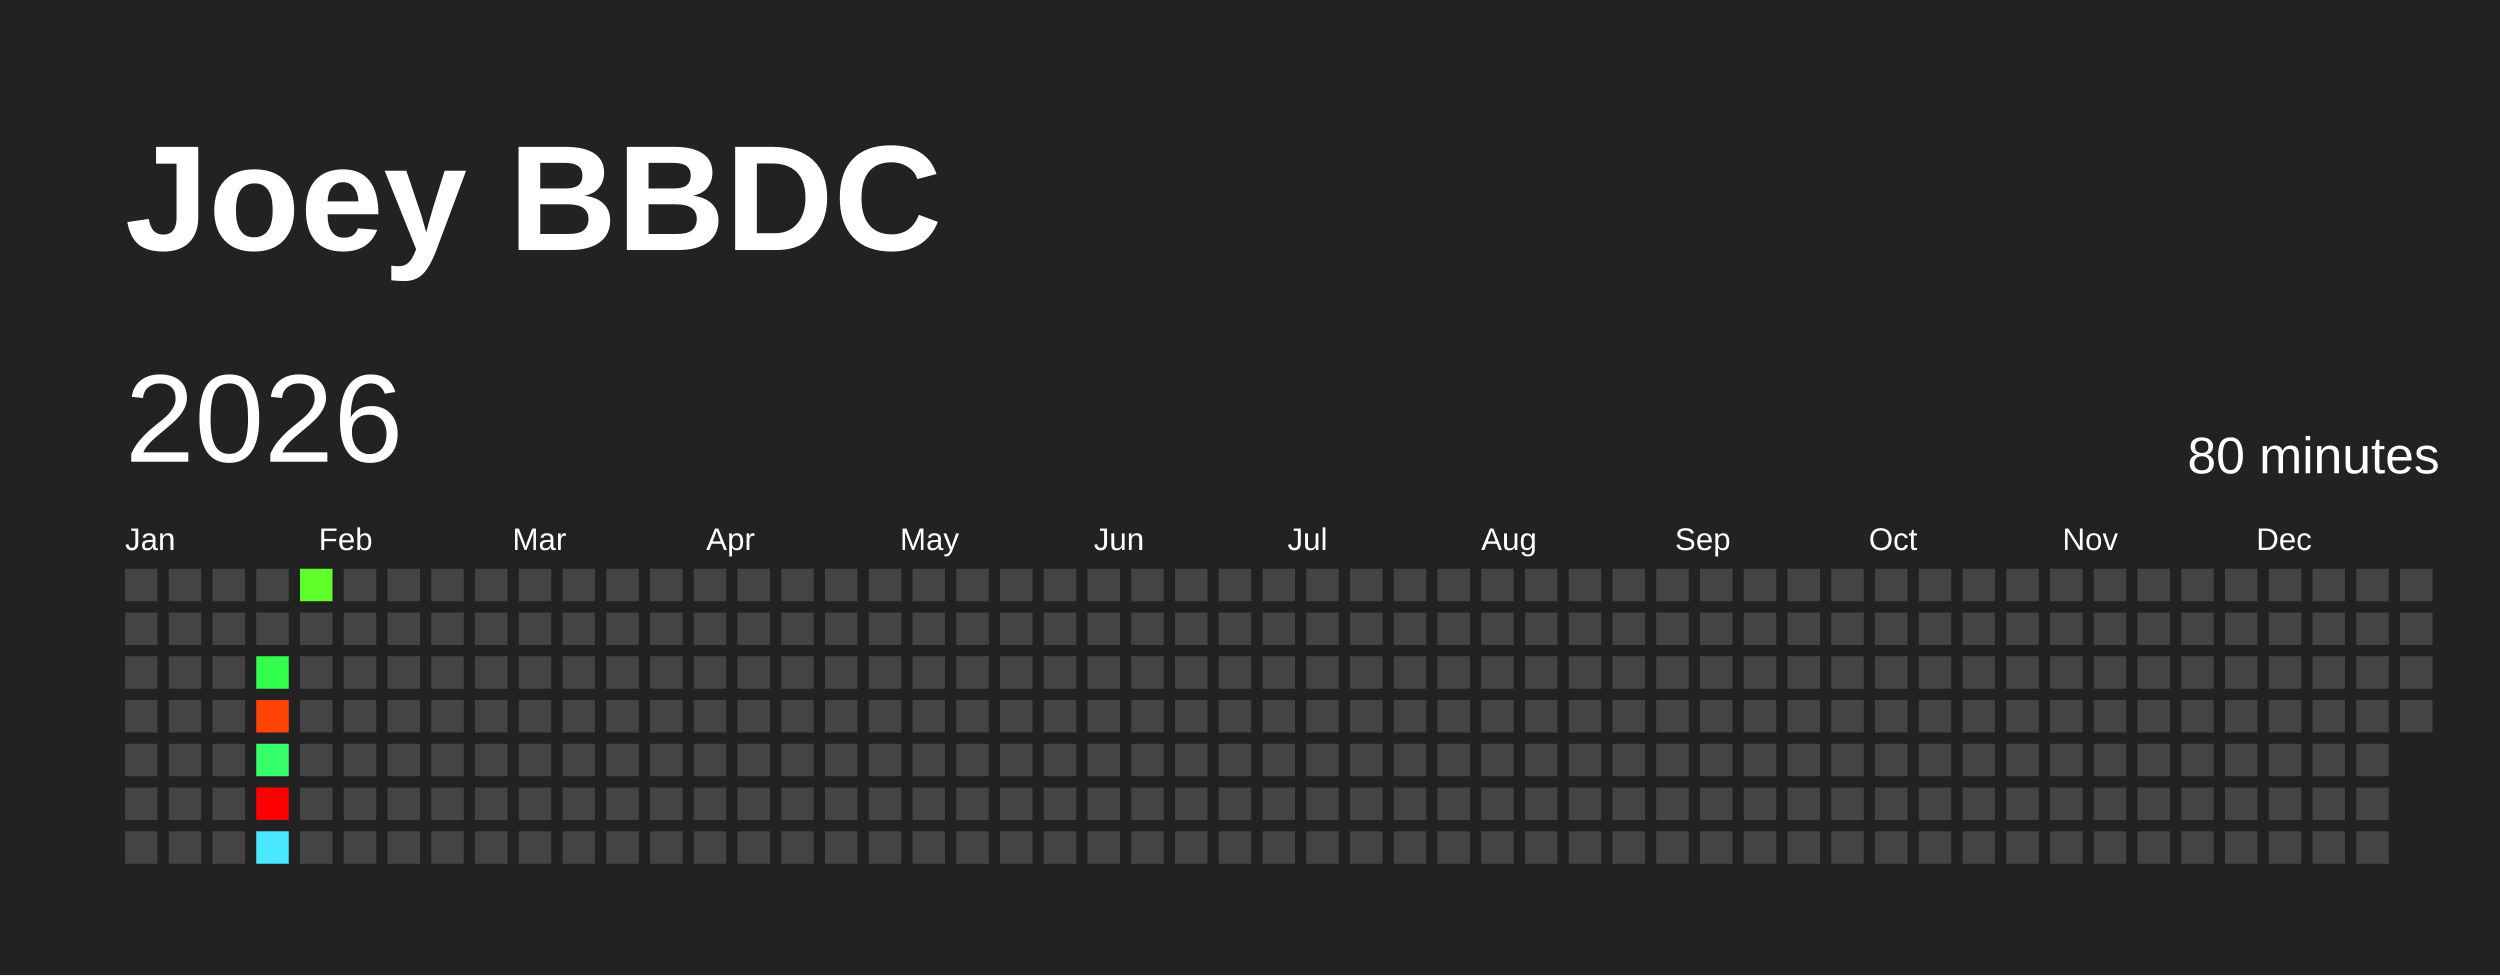
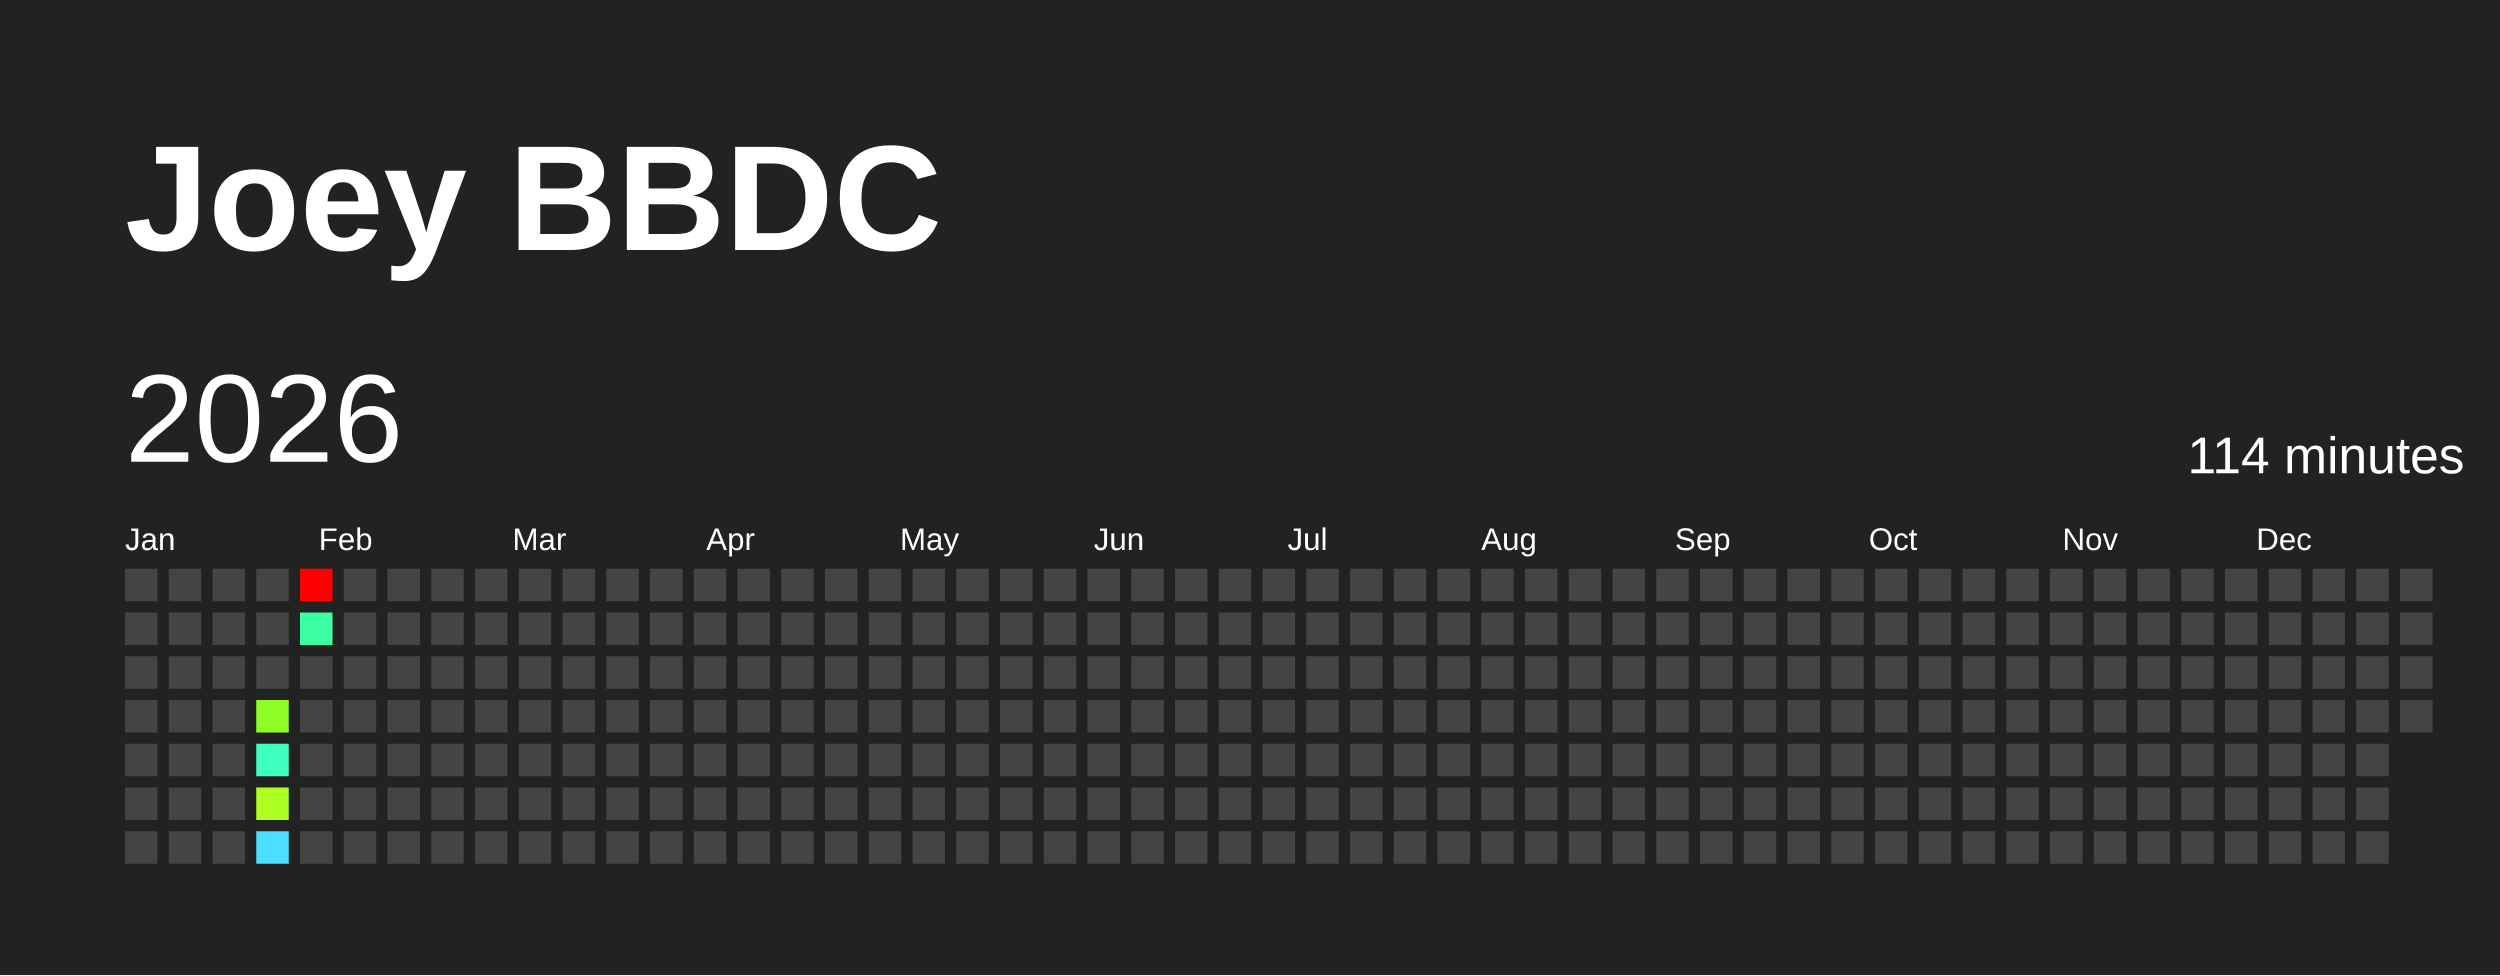
<svg xmlns="http://www.w3.org/2000/svg" baseProfile="full" height="78mm" version="1.1" viewBox="0,0,200,78" width="200mm">
  <defs />
  <rect fill="#222222" height="78" width="200" x="0" y="0" />
  <text fill="#FFFFFF" style="font-size:12px; font-family:Arial; font-weight:bold;" x="10" y="20">Joey BBDC</text>
  <text dominant-baseline="hanging" fill="#FFFFFF" style="font-size:10.0px; font-family:Arial;" x="10" y="30">2026</text>
-   <text dominant-baseline="hanging" fill="#FFFFFF" style="font-size:4.125px; font-family:Arial;" x="175" y="35">80 minutes</text>
+   <text dominant-baseline="hanging" fill="#FFFFFF" style="font-size:4.125px; font-family:Arial;" x="175" y="35">114 minutes</text>
  <text fill="#FFFFFF" style="font-size:2.5px; font-family:Arial" x="10.0" y="44">Jan</text>
  <text fill="#FFFFFF" style="font-size:2.5px; font-family:Arial" x="25.5" y="44">Feb</text>
  <text fill="#FFFFFF" style="font-size:2.5px; font-family:Arial" x="41.0" y="44">Mar</text>
  <text fill="#FFFFFF" style="font-size:2.5px; font-family:Arial" x="56.5" y="44">Apr</text>
  <text fill="#FFFFFF" style="font-size:2.5px; font-family:Arial" x="72.0" y="44">May</text>
  <text fill="#FFFFFF" style="font-size:2.5px; font-family:Arial" x="87.5" y="44">Jun</text>
  <text fill="#FFFFFF" style="font-size:2.5px; font-family:Arial" x="103.0" y="44">Jul</text>
  <text fill="#FFFFFF" style="font-size:2.5px; font-family:Arial" x="118.5" y="44">Aug</text>
  <text fill="#FFFFFF" style="font-size:2.5px; font-family:Arial" x="134.0" y="44">Sep</text>
  <text fill="#FFFFFF" style="font-size:2.5px; font-family:Arial" x="149.5" y="44">Oct</text>
  <text fill="#FFFFFF" style="font-size:2.5px; font-family:Arial" x="165.0" y="44">Nov</text>
  <text fill="#FFFFFF" style="font-size:2.5px; font-family:Arial" x="180.5" y="44">Dec</text>
  <rect fill="#444444" height="2.6" width="2.6" x="10.0" y="45.5" />
  <rect fill="#444444" height="2.6" width="2.6" x="10.0" y="49.0" />
  <rect fill="#444444" height="2.6" width="2.6" x="10.0" y="52.5" />
  <rect fill="#444444" height="2.6" width="2.6" x="10.0" y="56.0" />
  <rect fill="#444444" height="2.6" width="2.6" x="10.0" y="59.5" />
  <rect fill="#444444" height="2.6" width="2.6" x="10.0" y="63.0" />
  <rect fill="#444444" height="2.6" width="2.6" x="10.0" y="66.5" />
  <rect fill="#444444" height="2.6" width="2.6" x="13.5" y="45.5" />
  <rect fill="#444444" height="2.6" width="2.6" x="13.5" y="49.0" />
  <rect fill="#444444" height="2.6" width="2.6" x="13.5" y="52.5" />
  <rect fill="#444444" height="2.6" width="2.6" x="13.5" y="56.0" />
  <rect fill="#444444" height="2.6" width="2.6" x="13.5" y="59.5" />
  <rect fill="#444444" height="2.6" width="2.6" x="13.5" y="63.0" />
  <rect fill="#444444" height="2.6" width="2.6" x="13.5" y="66.5" />
  <rect fill="#444444" height="2.6" width="2.6" x="17.0" y="45.5" />
  <rect fill="#444444" height="2.6" width="2.6" x="17.0" y="49.0" />
  <rect fill="#444444" height="2.6" width="2.6" x="17.0" y="52.5" />
  <rect fill="#444444" height="2.6" width="2.6" x="17.0" y="56.0" />
  <rect fill="#444444" height="2.6" width="2.6" x="17.0" y="59.5" />
  <rect fill="#444444" height="2.6" width="2.6" x="17.0" y="63.0" />
  <rect fill="#444444" height="2.6" width="2.6" x="17.0" y="66.5" />
  <rect fill="#444444" height="2.6" width="2.6" x="20.5" y="45.5" />
  <rect fill="#444444" height="2.6" width="2.6" x="20.5" y="49.0" />
-   <rect fill="#32ff4c" height="2.6" width="2.6" x="20.5" y="52.5" />
-   <rect fill="#ff4406" height="2.6" width="2.6" x="20.5" y="56.0" />
-   <rect fill="#35ff68" height="2.6" width="2.6" x="20.5" y="59.5" />
-   <rect fill="red" height="2.6" width="2.6" x="20.5" y="63.0" />
-   <rect fill="#4ae8ff" height="2.6" width="2.6" x="20.5" y="66.5" />
-   <rect fill="#5fff29" height="2.6" width="2.6" x="24.0" y="45.5" />
-   <rect fill="#444444" height="2.6" width="2.6" x="24.0" y="49.0" />
+   <rect fill="#444444" height="2.6" width="2.6" x="20.5" y="52.5" />
+   <rect fill="#8eff24" height="2.6" width="2.6" x="20.5" y="56.0" />
+   <rect fill="#3fffc1" height="2.6" width="2.6" x="20.5" y="59.5" />
+   <rect fill="#acff21" height="2.6" width="2.6" x="20.5" y="63.0" />
+   <rect fill="#4bdfff" height="2.6" width="2.6" x="20.5" y="66.5" />
+   <rect fill="red" height="2.6" width="2.6" x="24.0" y="45.5" />
+   <rect fill="#3cffa3" height="2.6" width="2.6" x="24.0" y="49.0" />
  <rect fill="#444444" height="2.6" width="2.6" x="24.0" y="52.5" />
  <rect fill="#444444" height="2.6" width="2.6" x="24.0" y="56.0" />
  <rect fill="#444444" height="2.6" width="2.6" x="24.0" y="59.5" />
  <rect fill="#444444" height="2.6" width="2.6" x="24.0" y="63.0" />
  <rect fill="#444444" height="2.6" width="2.6" x="24.0" y="66.5" />
  <rect fill="#444444" height="2.6" width="2.6" x="27.5" y="45.5" />
  <rect fill="#444444" height="2.6" width="2.6" x="27.5" y="49.0" />
  <rect fill="#444444" height="2.6" width="2.6" x="27.5" y="52.5" />
  <rect fill="#444444" height="2.6" width="2.6" x="27.5" y="56.0" />
  <rect fill="#444444" height="2.6" width="2.6" x="27.5" y="59.5" />
  <rect fill="#444444" height="2.6" width="2.6" x="27.5" y="63.0" />
  <rect fill="#444444" height="2.6" width="2.6" x="27.5" y="66.5" />
  <rect fill="#444444" height="2.6" width="2.6" x="31.0" y="45.5" />
  <rect fill="#444444" height="2.6" width="2.6" x="31.0" y="49.0" />
  <rect fill="#444444" height="2.6" width="2.6" x="31.0" y="52.5" />
  <rect fill="#444444" height="2.6" width="2.6" x="31.0" y="56.0" />
  <rect fill="#444444" height="2.6" width="2.6" x="31.0" y="59.5" />
  <rect fill="#444444" height="2.6" width="2.6" x="31.0" y="63.0" />
  <rect fill="#444444" height="2.6" width="2.6" x="31.0" y="66.5" />
  <rect fill="#444444" height="2.6" width="2.6" x="34.5" y="45.5" />
  <rect fill="#444444" height="2.6" width="2.6" x="34.5" y="49.0" />
  <rect fill="#444444" height="2.6" width="2.6" x="34.5" y="52.5" />
  <rect fill="#444444" height="2.6" width="2.6" x="34.5" y="56.0" />
  <rect fill="#444444" height="2.6" width="2.6" x="34.5" y="59.5" />
  <rect fill="#444444" height="2.6" width="2.6" x="34.5" y="63.0" />
  <rect fill="#444444" height="2.6" width="2.6" x="34.5" y="66.5" />
  <rect fill="#444444" height="2.6" width="2.6" x="38.0" y="45.5" />
  <rect fill="#444444" height="2.6" width="2.6" x="38.0" y="49.0" />
  <rect fill="#444444" height="2.6" width="2.6" x="38.0" y="52.5" />
  <rect fill="#444444" height="2.6" width="2.6" x="38.0" y="56.0" />
  <rect fill="#444444" height="2.6" width="2.6" x="38.0" y="59.5" />
  <rect fill="#444444" height="2.6" width="2.6" x="38.0" y="63.0" />
  <rect fill="#444444" height="2.6" width="2.6" x="38.0" y="66.5" />
  <rect fill="#444444" height="2.6" width="2.6" x="41.5" y="45.5" />
  <rect fill="#444444" height="2.6" width="2.6" x="41.5" y="49.0" />
  <rect fill="#444444" height="2.6" width="2.6" x="41.5" y="52.5" />
  <rect fill="#444444" height="2.6" width="2.6" x="41.5" y="56.0" />
  <rect fill="#444444" height="2.6" width="2.6" x="41.5" y="59.5" />
  <rect fill="#444444" height="2.6" width="2.6" x="41.5" y="63.0" />
  <rect fill="#444444" height="2.6" width="2.6" x="41.5" y="66.5" />
  <rect fill="#444444" height="2.6" width="2.6" x="45.0" y="45.5" />
  <rect fill="#444444" height="2.6" width="2.6" x="45.0" y="49.0" />
  <rect fill="#444444" height="2.6" width="2.6" x="45.0" y="52.5" />
  <rect fill="#444444" height="2.6" width="2.6" x="45.0" y="56.0" />
  <rect fill="#444444" height="2.6" width="2.6" x="45.0" y="59.5" />
  <rect fill="#444444" height="2.6" width="2.6" x="45.0" y="63.0" />
  <rect fill="#444444" height="2.6" width="2.6" x="45.0" y="66.5" />
  <rect fill="#444444" height="2.6" width="2.6" x="48.5" y="45.5" />
  <rect fill="#444444" height="2.6" width="2.6" x="48.5" y="49.0" />
  <rect fill="#444444" height="2.6" width="2.6" x="48.5" y="52.5" />
  <rect fill="#444444" height="2.6" width="2.6" x="48.5" y="56.0" />
  <rect fill="#444444" height="2.6" width="2.6" x="48.5" y="59.5" />
  <rect fill="#444444" height="2.6" width="2.6" x="48.5" y="63.0" />
  <rect fill="#444444" height="2.6" width="2.6" x="48.5" y="66.5" />
  <rect fill="#444444" height="2.6" width="2.6" x="52.0" y="45.5" />
  <rect fill="#444444" height="2.6" width="2.6" x="52.0" y="49.0" />
  <rect fill="#444444" height="2.6" width="2.6" x="52.0" y="52.5" />
  <rect fill="#444444" height="2.6" width="2.6" x="52.0" y="56.0" />
  <rect fill="#444444" height="2.6" width="2.6" x="52.0" y="59.5" />
  <rect fill="#444444" height="2.6" width="2.6" x="52.0" y="63.0" />
  <rect fill="#444444" height="2.6" width="2.6" x="52.0" y="66.5" />
  <rect fill="#444444" height="2.6" width="2.6" x="55.5" y="45.5" />
  <rect fill="#444444" height="2.6" width="2.6" x="55.5" y="49.0" />
  <rect fill="#444444" height="2.6" width="2.6" x="55.5" y="52.5" />
  <rect fill="#444444" height="2.6" width="2.6" x="55.5" y="56.0" />
  <rect fill="#444444" height="2.6" width="2.6" x="55.5" y="59.5" />
  <rect fill="#444444" height="2.6" width="2.6" x="55.5" y="63.0" />
  <rect fill="#444444" height="2.6" width="2.6" x="55.5" y="66.5" />
  <rect fill="#444444" height="2.6" width="2.6" x="59.0" y="45.5" />
  <rect fill="#444444" height="2.6" width="2.6" x="59.0" y="49.0" />
  <rect fill="#444444" height="2.6" width="2.6" x="59.0" y="52.5" />
  <rect fill="#444444" height="2.6" width="2.6" x="59.0" y="56.0" />
  <rect fill="#444444" height="2.6" width="2.6" x="59.0" y="59.5" />
  <rect fill="#444444" height="2.6" width="2.6" x="59.0" y="63.0" />
  <rect fill="#444444" height="2.6" width="2.6" x="59.0" y="66.5" />
  <rect fill="#444444" height="2.6" width="2.6" x="62.5" y="45.5" />
  <rect fill="#444444" height="2.6" width="2.6" x="62.5" y="49.0" />
  <rect fill="#444444" height="2.6" width="2.6" x="62.5" y="52.5" />
  <rect fill="#444444" height="2.6" width="2.6" x="62.5" y="56.0" />
  <rect fill="#444444" height="2.6" width="2.6" x="62.5" y="59.5" />
  <rect fill="#444444" height="2.6" width="2.6" x="62.5" y="63.0" />
  <rect fill="#444444" height="2.6" width="2.6" x="62.5" y="66.5" />
  <rect fill="#444444" height="2.6" width="2.6" x="66.0" y="45.5" />
  <rect fill="#444444" height="2.6" width="2.6" x="66.0" y="49.0" />
  <rect fill="#444444" height="2.6" width="2.6" x="66.0" y="52.5" />
  <rect fill="#444444" height="2.6" width="2.6" x="66.0" y="56.0" />
  <rect fill="#444444" height="2.6" width="2.6" x="66.0" y="59.5" />
  <rect fill="#444444" height="2.6" width="2.6" x="66.0" y="63.0" />
  <rect fill="#444444" height="2.6" width="2.6" x="66.0" y="66.5" />
  <rect fill="#444444" height="2.6" width="2.6" x="69.5" y="45.5" />
  <rect fill="#444444" height="2.6" width="2.6" x="69.5" y="49.0" />
  <rect fill="#444444" height="2.6" width="2.6" x="69.5" y="52.5" />
  <rect fill="#444444" height="2.6" width="2.6" x="69.5" y="56.0" />
  <rect fill="#444444" height="2.6" width="2.6" x="69.5" y="59.5" />
  <rect fill="#444444" height="2.6" width="2.6" x="69.5" y="63.0" />
  <rect fill="#444444" height="2.6" width="2.6" x="69.5" y="66.5" />
  <rect fill="#444444" height="2.6" width="2.6" x="73.0" y="45.5" />
  <rect fill="#444444" height="2.6" width="2.6" x="73.0" y="49.0" />
  <rect fill="#444444" height="2.6" width="2.6" x="73.0" y="52.5" />
  <rect fill="#444444" height="2.6" width="2.6" x="73.0" y="56.0" />
  <rect fill="#444444" height="2.6" width="2.6" x="73.0" y="59.5" />
  <rect fill="#444444" height="2.6" width="2.6" x="73.0" y="63.0" />
  <rect fill="#444444" height="2.6" width="2.6" x="73.0" y="66.5" />
  <rect fill="#444444" height="2.6" width="2.6" x="76.5" y="45.5" />
  <rect fill="#444444" height="2.6" width="2.6" x="76.5" y="49.0" />
  <rect fill="#444444" height="2.6" width="2.6" x="76.5" y="52.5" />
  <rect fill="#444444" height="2.6" width="2.6" x="76.5" y="56.0" />
  <rect fill="#444444" height="2.6" width="2.6" x="76.5" y="59.5" />
  <rect fill="#444444" height="2.6" width="2.6" x="76.5" y="63.0" />
  <rect fill="#444444" height="2.6" width="2.6" x="76.5" y="66.5" />
  <rect fill="#444444" height="2.6" width="2.6" x="80.0" y="45.5" />
  <rect fill="#444444" height="2.6" width="2.6" x="80.0" y="49.0" />
  <rect fill="#444444" height="2.6" width="2.6" x="80.0" y="52.5" />
  <rect fill="#444444" height="2.6" width="2.6" x="80.0" y="56.0" />
  <rect fill="#444444" height="2.6" width="2.6" x="80.0" y="59.5" />
  <rect fill="#444444" height="2.6" width="2.6" x="80.0" y="63.0" />
  <rect fill="#444444" height="2.6" width="2.6" x="80.0" y="66.5" />
  <rect fill="#444444" height="2.6" width="2.6" x="83.5" y="45.5" />
  <rect fill="#444444" height="2.6" width="2.6" x="83.5" y="49.0" />
  <rect fill="#444444" height="2.6" width="2.6" x="83.5" y="52.5" />
  <rect fill="#444444" height="2.6" width="2.6" x="83.5" y="56.0" />
  <rect fill="#444444" height="2.6" width="2.6" x="83.5" y="59.5" />
  <rect fill="#444444" height="2.6" width="2.6" x="83.5" y="63.0" />
  <rect fill="#444444" height="2.6" width="2.6" x="83.5" y="66.5" />
  <rect fill="#444444" height="2.6" width="2.6" x="87.0" y="45.5" />
  <rect fill="#444444" height="2.6" width="2.6" x="87.0" y="49.0" />
  <rect fill="#444444" height="2.6" width="2.6" x="87.0" y="52.5" />
  <rect fill="#444444" height="2.6" width="2.6" x="87.0" y="56.0" />
  <rect fill="#444444" height="2.6" width="2.6" x="87.0" y="59.5" />
  <rect fill="#444444" height="2.6" width="2.6" x="87.0" y="63.0" />
  <rect fill="#444444" height="2.6" width="2.6" x="87.0" y="66.5" />
  <rect fill="#444444" height="2.6" width="2.6" x="90.5" y="45.5" />
  <rect fill="#444444" height="2.6" width="2.6" x="90.5" y="49.0" />
  <rect fill="#444444" height="2.6" width="2.6" x="90.5" y="52.5" />
  <rect fill="#444444" height="2.6" width="2.6" x="90.5" y="56.0" />
  <rect fill="#444444" height="2.6" width="2.6" x="90.5" y="59.5" />
  <rect fill="#444444" height="2.6" width="2.6" x="90.5" y="63.0" />
  <rect fill="#444444" height="2.6" width="2.6" x="90.5" y="66.5" />
  <rect fill="#444444" height="2.6" width="2.6" x="94.0" y="45.5" />
  <rect fill="#444444" height="2.6" width="2.6" x="94.0" y="49.0" />
  <rect fill="#444444" height="2.6" width="2.6" x="94.0" y="52.5" />
  <rect fill="#444444" height="2.6" width="2.6" x="94.0" y="56.0" />
  <rect fill="#444444" height="2.6" width="2.6" x="94.0" y="59.5" />
  <rect fill="#444444" height="2.6" width="2.6" x="94.0" y="63.0" />
  <rect fill="#444444" height="2.6" width="2.6" x="94.0" y="66.5" />
  <rect fill="#444444" height="2.6" width="2.6" x="97.5" y="45.5" />
  <rect fill="#444444" height="2.6" width="2.6" x="97.5" y="49.0" />
  <rect fill="#444444" height="2.6" width="2.6" x="97.5" y="52.5" />
  <rect fill="#444444" height="2.6" width="2.6" x="97.5" y="56.0" />
  <rect fill="#444444" height="2.6" width="2.6" x="97.5" y="59.5" />
  <rect fill="#444444" height="2.6" width="2.6" x="97.5" y="63.0" />
  <rect fill="#444444" height="2.6" width="2.6" x="97.5" y="66.5" />
  <rect fill="#444444" height="2.6" width="2.6" x="101.0" y="45.5" />
  <rect fill="#444444" height="2.6" width="2.6" x="101.0" y="49.0" />
  <rect fill="#444444" height="2.6" width="2.6" x="101.0" y="52.5" />
  <rect fill="#444444" height="2.6" width="2.6" x="101.0" y="56.0" />
  <rect fill="#444444" height="2.6" width="2.6" x="101.0" y="59.5" />
  <rect fill="#444444" height="2.6" width="2.6" x="101.0" y="63.0" />
  <rect fill="#444444" height="2.6" width="2.6" x="101.0" y="66.5" />
  <rect fill="#444444" height="2.6" width="2.6" x="104.5" y="45.5" />
  <rect fill="#444444" height="2.6" width="2.6" x="104.5" y="49.0" />
  <rect fill="#444444" height="2.6" width="2.6" x="104.5" y="52.5" />
  <rect fill="#444444" height="2.6" width="2.6" x="104.5" y="56.0" />
  <rect fill="#444444" height="2.6" width="2.6" x="104.5" y="59.5" />
  <rect fill="#444444" height="2.6" width="2.6" x="104.5" y="63.0" />
  <rect fill="#444444" height="2.6" width="2.6" x="104.5" y="66.5" />
  <rect fill="#444444" height="2.6" width="2.6" x="108.0" y="45.5" />
  <rect fill="#444444" height="2.6" width="2.6" x="108.0" y="49.0" />
  <rect fill="#444444" height="2.6" width="2.6" x="108.0" y="52.5" />
  <rect fill="#444444" height="2.6" width="2.6" x="108.0" y="56.0" />
  <rect fill="#444444" height="2.6" width="2.6" x="108.0" y="59.5" />
  <rect fill="#444444" height="2.6" width="2.6" x="108.0" y="63.0" />
  <rect fill="#444444" height="2.6" width="2.6" x="108.0" y="66.5" />
  <rect fill="#444444" height="2.6" width="2.6" x="111.5" y="45.5" />
  <rect fill="#444444" height="2.6" width="2.6" x="111.5" y="49.0" />
  <rect fill="#444444" height="2.6" width="2.6" x="111.5" y="52.5" />
  <rect fill="#444444" height="2.6" width="2.6" x="111.5" y="56.0" />
  <rect fill="#444444" height="2.6" width="2.6" x="111.5" y="59.5" />
  <rect fill="#444444" height="2.6" width="2.6" x="111.5" y="63.0" />
  <rect fill="#444444" height="2.6" width="2.6" x="111.5" y="66.5" />
  <rect fill="#444444" height="2.6" width="2.6" x="115.0" y="45.5" />
  <rect fill="#444444" height="2.6" width="2.6" x="115.0" y="49.0" />
  <rect fill="#444444" height="2.6" width="2.6" x="115.0" y="52.5" />
  <rect fill="#444444" height="2.6" width="2.6" x="115.0" y="56.0" />
  <rect fill="#444444" height="2.6" width="2.6" x="115.0" y="59.5" />
  <rect fill="#444444" height="2.6" width="2.6" x="115.0" y="63.0" />
  <rect fill="#444444" height="2.6" width="2.6" x="115.0" y="66.5" />
  <rect fill="#444444" height="2.6" width="2.6" x="118.5" y="45.5" />
  <rect fill="#444444" height="2.6" width="2.6" x="118.5" y="49.0" />
  <rect fill="#444444" height="2.6" width="2.6" x="118.5" y="52.5" />
  <rect fill="#444444" height="2.6" width="2.6" x="118.5" y="56.0" />
  <rect fill="#444444" height="2.6" width="2.6" x="118.5" y="59.5" />
  <rect fill="#444444" height="2.6" width="2.6" x="118.5" y="63.0" />
  <rect fill="#444444" height="2.6" width="2.6" x="118.5" y="66.5" />
  <rect fill="#444444" height="2.6" width="2.6" x="122.0" y="45.5" />
  <rect fill="#444444" height="2.6" width="2.6" x="122.0" y="49.0" />
  <rect fill="#444444" height="2.6" width="2.6" x="122.0" y="52.5" />
  <rect fill="#444444" height="2.6" width="2.6" x="122.0" y="56.0" />
  <rect fill="#444444" height="2.6" width="2.6" x="122.0" y="59.5" />
  <rect fill="#444444" height="2.6" width="2.6" x="122.0" y="63.0" />
  <rect fill="#444444" height="2.6" width="2.6" x="122.0" y="66.5" />
  <rect fill="#444444" height="2.6" width="2.6" x="125.5" y="45.5" />
  <rect fill="#444444" height="2.6" width="2.6" x="125.5" y="49.0" />
  <rect fill="#444444" height="2.6" width="2.6" x="125.5" y="52.5" />
  <rect fill="#444444" height="2.6" width="2.6" x="125.5" y="56.0" />
  <rect fill="#444444" height="2.6" width="2.6" x="125.5" y="59.5" />
  <rect fill="#444444" height="2.6" width="2.6" x="125.5" y="63.0" />
  <rect fill="#444444" height="2.6" width="2.6" x="125.5" y="66.5" />
  <rect fill="#444444" height="2.6" width="2.6" x="129.0" y="45.5" />
  <rect fill="#444444" height="2.6" width="2.6" x="129.0" y="49.0" />
  <rect fill="#444444" height="2.6" width="2.6" x="129.0" y="52.5" />
  <rect fill="#444444" height="2.6" width="2.6" x="129.0" y="56.0" />
  <rect fill="#444444" height="2.6" width="2.6" x="129.0" y="59.5" />
  <rect fill="#444444" height="2.6" width="2.6" x="129.0" y="63.0" />
  <rect fill="#444444" height="2.6" width="2.6" x="129.0" y="66.5" />
  <rect fill="#444444" height="2.6" width="2.6" x="132.5" y="45.5" />
  <rect fill="#444444" height="2.6" width="2.6" x="132.5" y="49.0" />
  <rect fill="#444444" height="2.6" width="2.6" x="132.5" y="52.5" />
  <rect fill="#444444" height="2.6" width="2.6" x="132.5" y="56.0" />
  <rect fill="#444444" height="2.6" width="2.6" x="132.5" y="59.5" />
  <rect fill="#444444" height="2.6" width="2.6" x="132.5" y="63.0" />
  <rect fill="#444444" height="2.6" width="2.6" x="132.5" y="66.5" />
  <rect fill="#444444" height="2.6" width="2.6" x="136.0" y="45.5" />
  <rect fill="#444444" height="2.6" width="2.6" x="136.0" y="49.0" />
  <rect fill="#444444" height="2.6" width="2.6" x="136.0" y="52.5" />
  <rect fill="#444444" height="2.6" width="2.6" x="136.0" y="56.0" />
  <rect fill="#444444" height="2.6" width="2.6" x="136.0" y="59.5" />
  <rect fill="#444444" height="2.6" width="2.6" x="136.0" y="63.0" />
  <rect fill="#444444" height="2.6" width="2.6" x="136.0" y="66.5" />
  <rect fill="#444444" height="2.6" width="2.6" x="139.5" y="45.5" />
  <rect fill="#444444" height="2.6" width="2.6" x="139.5" y="49.0" />
  <rect fill="#444444" height="2.6" width="2.6" x="139.5" y="52.5" />
  <rect fill="#444444" height="2.6" width="2.6" x="139.5" y="56.0" />
  <rect fill="#444444" height="2.6" width="2.6" x="139.5" y="59.5" />
  <rect fill="#444444" height="2.6" width="2.6" x="139.5" y="63.0" />
  <rect fill="#444444" height="2.6" width="2.6" x="139.5" y="66.5" />
  <rect fill="#444444" height="2.6" width="2.6" x="143.0" y="45.5" />
  <rect fill="#444444" height="2.6" width="2.6" x="143.0" y="49.0" />
  <rect fill="#444444" height="2.6" width="2.6" x="143.0" y="52.5" />
  <rect fill="#444444" height="2.6" width="2.6" x="143.0" y="56.0" />
  <rect fill="#444444" height="2.6" width="2.6" x="143.0" y="59.5" />
  <rect fill="#444444" height="2.6" width="2.6" x="143.0" y="63.0" />
  <rect fill="#444444" height="2.6" width="2.6" x="143.0" y="66.5" />
  <rect fill="#444444" height="2.6" width="2.6" x="146.5" y="45.5" />
  <rect fill="#444444" height="2.6" width="2.6" x="146.5" y="49.0" />
  <rect fill="#444444" height="2.6" width="2.6" x="146.5" y="52.5" />
  <rect fill="#444444" height="2.6" width="2.6" x="146.5" y="56.0" />
  <rect fill="#444444" height="2.6" width="2.6" x="146.5" y="59.5" />
  <rect fill="#444444" height="2.6" width="2.6" x="146.5" y="63.0" />
  <rect fill="#444444" height="2.6" width="2.6" x="146.5" y="66.5" />
  <rect fill="#444444" height="2.6" width="2.6" x="150.0" y="45.5" />
  <rect fill="#444444" height="2.6" width="2.6" x="150.0" y="49.0" />
  <rect fill="#444444" height="2.6" width="2.6" x="150.0" y="52.5" />
  <rect fill="#444444" height="2.6" width="2.6" x="150.0" y="56.0" />
  <rect fill="#444444" height="2.6" width="2.6" x="150.0" y="59.5" />
  <rect fill="#444444" height="2.6" width="2.6" x="150.0" y="63.0" />
  <rect fill="#444444" height="2.6" width="2.6" x="150.0" y="66.5" />
  <rect fill="#444444" height="2.6" width="2.6" x="153.5" y="45.5" />
  <rect fill="#444444" height="2.6" width="2.6" x="153.5" y="49.0" />
  <rect fill="#444444" height="2.6" width="2.6" x="153.5" y="52.5" />
  <rect fill="#444444" height="2.6" width="2.6" x="153.5" y="56.0" />
  <rect fill="#444444" height="2.6" width="2.6" x="153.5" y="59.5" />
  <rect fill="#444444" height="2.6" width="2.6" x="153.5" y="63.0" />
  <rect fill="#444444" height="2.6" width="2.6" x="153.5" y="66.5" />
  <rect fill="#444444" height="2.6" width="2.6" x="157.0" y="45.5" />
  <rect fill="#444444" height="2.6" width="2.6" x="157.0" y="49.0" />
  <rect fill="#444444" height="2.6" width="2.6" x="157.0" y="52.5" />
  <rect fill="#444444" height="2.6" width="2.6" x="157.0" y="56.0" />
  <rect fill="#444444" height="2.6" width="2.6" x="157.0" y="59.5" />
  <rect fill="#444444" height="2.6" width="2.6" x="157.0" y="63.0" />
  <rect fill="#444444" height="2.6" width="2.6" x="157.0" y="66.5" />
  <rect fill="#444444" height="2.6" width="2.6" x="160.5" y="45.5" />
  <rect fill="#444444" height="2.6" width="2.6" x="160.5" y="49.0" />
  <rect fill="#444444" height="2.6" width="2.6" x="160.5" y="52.5" />
  <rect fill="#444444" height="2.6" width="2.6" x="160.5" y="56.0" />
  <rect fill="#444444" height="2.6" width="2.6" x="160.5" y="59.5" />
  <rect fill="#444444" height="2.6" width="2.6" x="160.5" y="63.0" />
  <rect fill="#444444" height="2.6" width="2.6" x="160.5" y="66.5" />
  <rect fill="#444444" height="2.6" width="2.6" x="164.0" y="45.5" />
  <rect fill="#444444" height="2.6" width="2.6" x="164.0" y="49.0" />
  <rect fill="#444444" height="2.6" width="2.6" x="164.0" y="52.5" />
  <rect fill="#444444" height="2.6" width="2.6" x="164.0" y="56.0" />
  <rect fill="#444444" height="2.6" width="2.6" x="164.0" y="59.5" />
  <rect fill="#444444" height="2.6" width="2.6" x="164.0" y="63.0" />
  <rect fill="#444444" height="2.6" width="2.6" x="164.0" y="66.5" />
  <rect fill="#444444" height="2.6" width="2.6" x="167.5" y="45.5" />
  <rect fill="#444444" height="2.6" width="2.6" x="167.5" y="49.0" />
  <rect fill="#444444" height="2.6" width="2.6" x="167.5" y="52.5" />
  <rect fill="#444444" height="2.6" width="2.6" x="167.5" y="56.0" />
  <rect fill="#444444" height="2.6" width="2.6" x="167.5" y="59.5" />
  <rect fill="#444444" height="2.6" width="2.6" x="167.5" y="63.0" />
  <rect fill="#444444" height="2.6" width="2.6" x="167.5" y="66.5" />
  <rect fill="#444444" height="2.6" width="2.6" x="171.0" y="45.5" />
  <rect fill="#444444" height="2.6" width="2.6" x="171.0" y="49.0" />
  <rect fill="#444444" height="2.6" width="2.6" x="171.0" y="52.5" />
  <rect fill="#444444" height="2.6" width="2.6" x="171.0" y="56.0" />
  <rect fill="#444444" height="2.6" width="2.6" x="171.0" y="59.5" />
  <rect fill="#444444" height="2.6" width="2.6" x="171.0" y="63.0" />
  <rect fill="#444444" height="2.6" width="2.6" x="171.0" y="66.5" />
  <rect fill="#444444" height="2.6" width="2.6" x="174.5" y="45.5" />
  <rect fill="#444444" height="2.6" width="2.6" x="174.5" y="49.0" />
  <rect fill="#444444" height="2.6" width="2.6" x="174.5" y="52.5" />
  <rect fill="#444444" height="2.6" width="2.6" x="174.5" y="56.0" />
  <rect fill="#444444" height="2.6" width="2.6" x="174.5" y="59.5" />
  <rect fill="#444444" height="2.6" width="2.6" x="174.5" y="63.0" />
  <rect fill="#444444" height="2.6" width="2.6" x="174.5" y="66.5" />
  <rect fill="#444444" height="2.6" width="2.6" x="178.0" y="45.5" />
  <rect fill="#444444" height="2.6" width="2.6" x="178.0" y="49.0" />
  <rect fill="#444444" height="2.6" width="2.6" x="178.0" y="52.5" />
  <rect fill="#444444" height="2.6" width="2.6" x="178.0" y="56.0" />
  <rect fill="#444444" height="2.6" width="2.6" x="178.0" y="59.5" />
  <rect fill="#444444" height="2.6" width="2.6" x="178.0" y="63.0" />
  <rect fill="#444444" height="2.6" width="2.6" x="178.0" y="66.5" />
  <rect fill="#444444" height="2.6" width="2.6" x="181.5" y="45.5" />
  <rect fill="#444444" height="2.6" width="2.6" x="181.5" y="49.0" />
  <rect fill="#444444" height="2.6" width="2.6" x="181.5" y="52.5" />
  <rect fill="#444444" height="2.6" width="2.6" x="181.5" y="56.0" />
  <rect fill="#444444" height="2.6" width="2.6" x="181.5" y="59.5" />
  <rect fill="#444444" height="2.6" width="2.6" x="181.5" y="63.0" />
  <rect fill="#444444" height="2.6" width="2.6" x="181.5" y="66.5" />
  <rect fill="#444444" height="2.6" width="2.6" x="185.0" y="45.5" />
  <rect fill="#444444" height="2.6" width="2.6" x="185.0" y="49.0" />
  <rect fill="#444444" height="2.6" width="2.6" x="185.0" y="52.5" />
  <rect fill="#444444" height="2.6" width="2.6" x="185.0" y="56.0" />
  <rect fill="#444444" height="2.6" width="2.6" x="185.0" y="59.5" />
  <rect fill="#444444" height="2.6" width="2.6" x="185.0" y="63.0" />
  <rect fill="#444444" height="2.6" width="2.6" x="185.0" y="66.5" />
  <rect fill="#444444" height="2.6" width="2.6" x="188.5" y="45.5" />
  <rect fill="#444444" height="2.6" width="2.6" x="188.5" y="49.0" />
  <rect fill="#444444" height="2.6" width="2.6" x="188.5" y="52.5" />
  <rect fill="#444444" height="2.6" width="2.6" x="188.5" y="56.0" />
  <rect fill="#444444" height="2.6" width="2.6" x="188.5" y="59.5" />
  <rect fill="#444444" height="2.6" width="2.6" x="188.5" y="63.0" />
  <rect fill="#444444" height="2.6" width="2.6" x="188.5" y="66.5" />
  <rect fill="#444444" height="2.6" width="2.6" x="192.0" y="45.5" />
  <rect fill="#444444" height="2.6" width="2.6" x="192.0" y="49.0" />
  <rect fill="#444444" height="2.6" width="2.6" x="192.0" y="52.5" />
  <rect fill="#444444" height="2.6" width="2.6" x="192.0" y="56.0" />
</svg>
